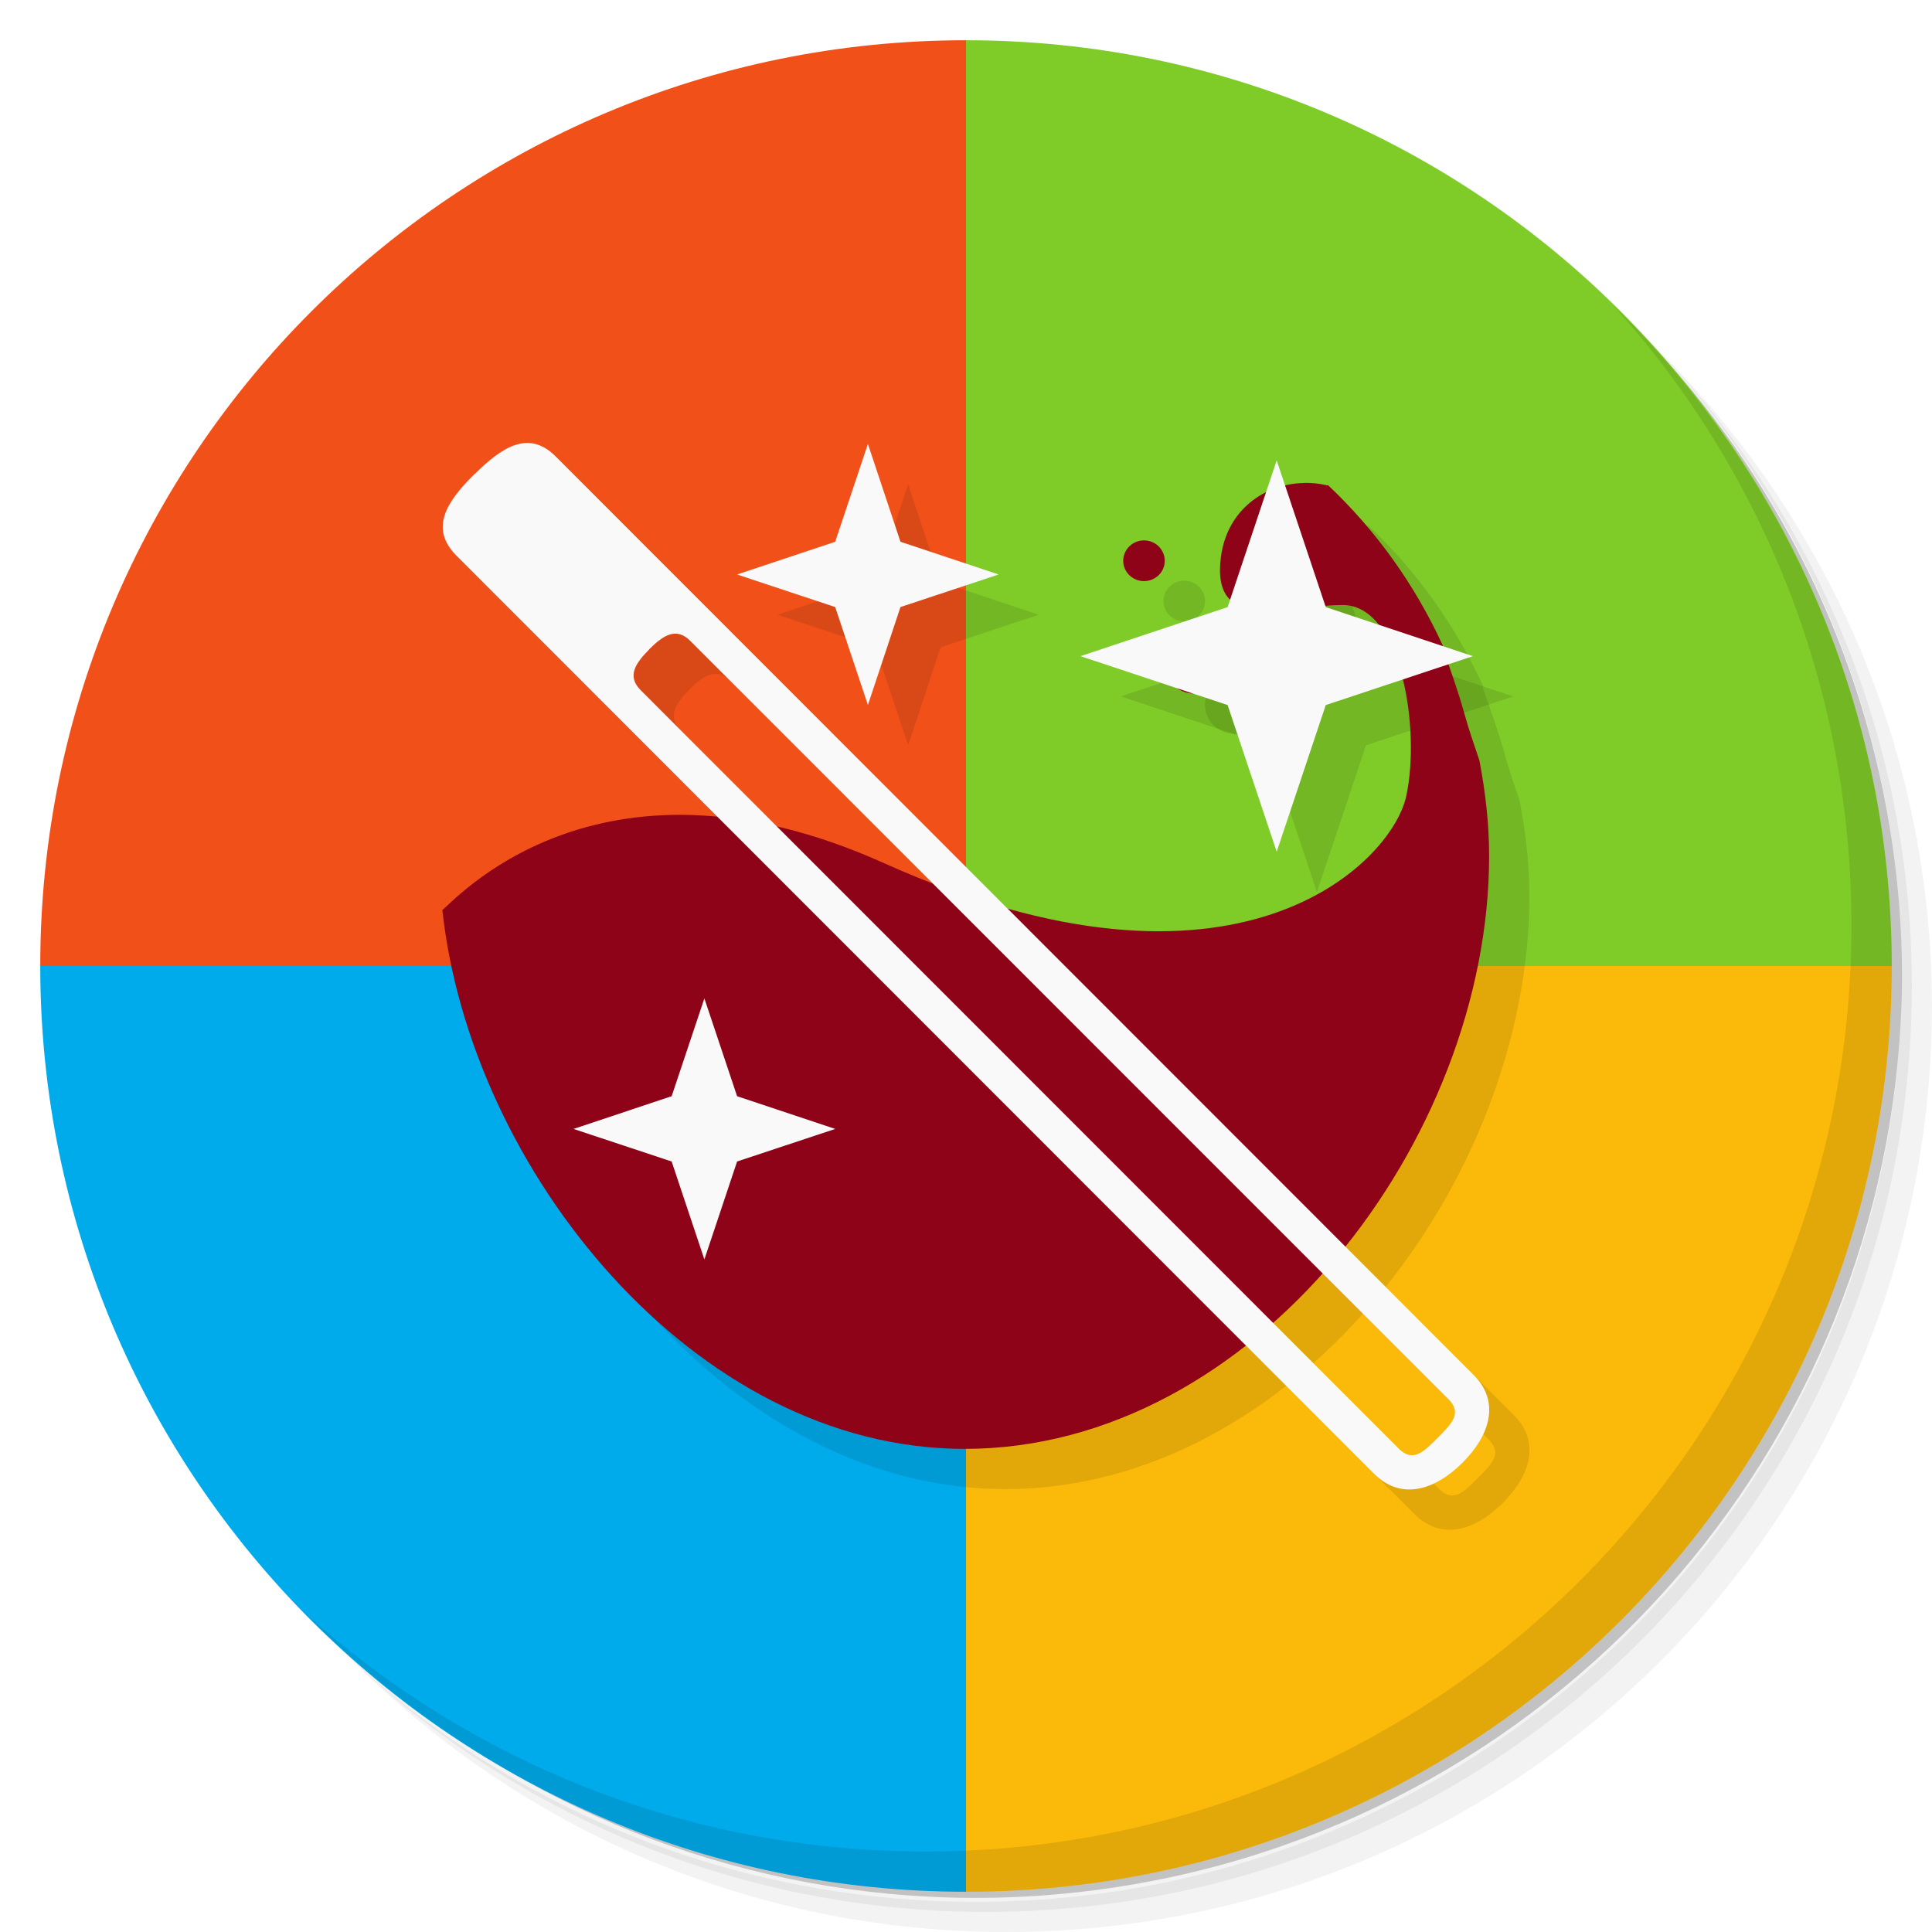
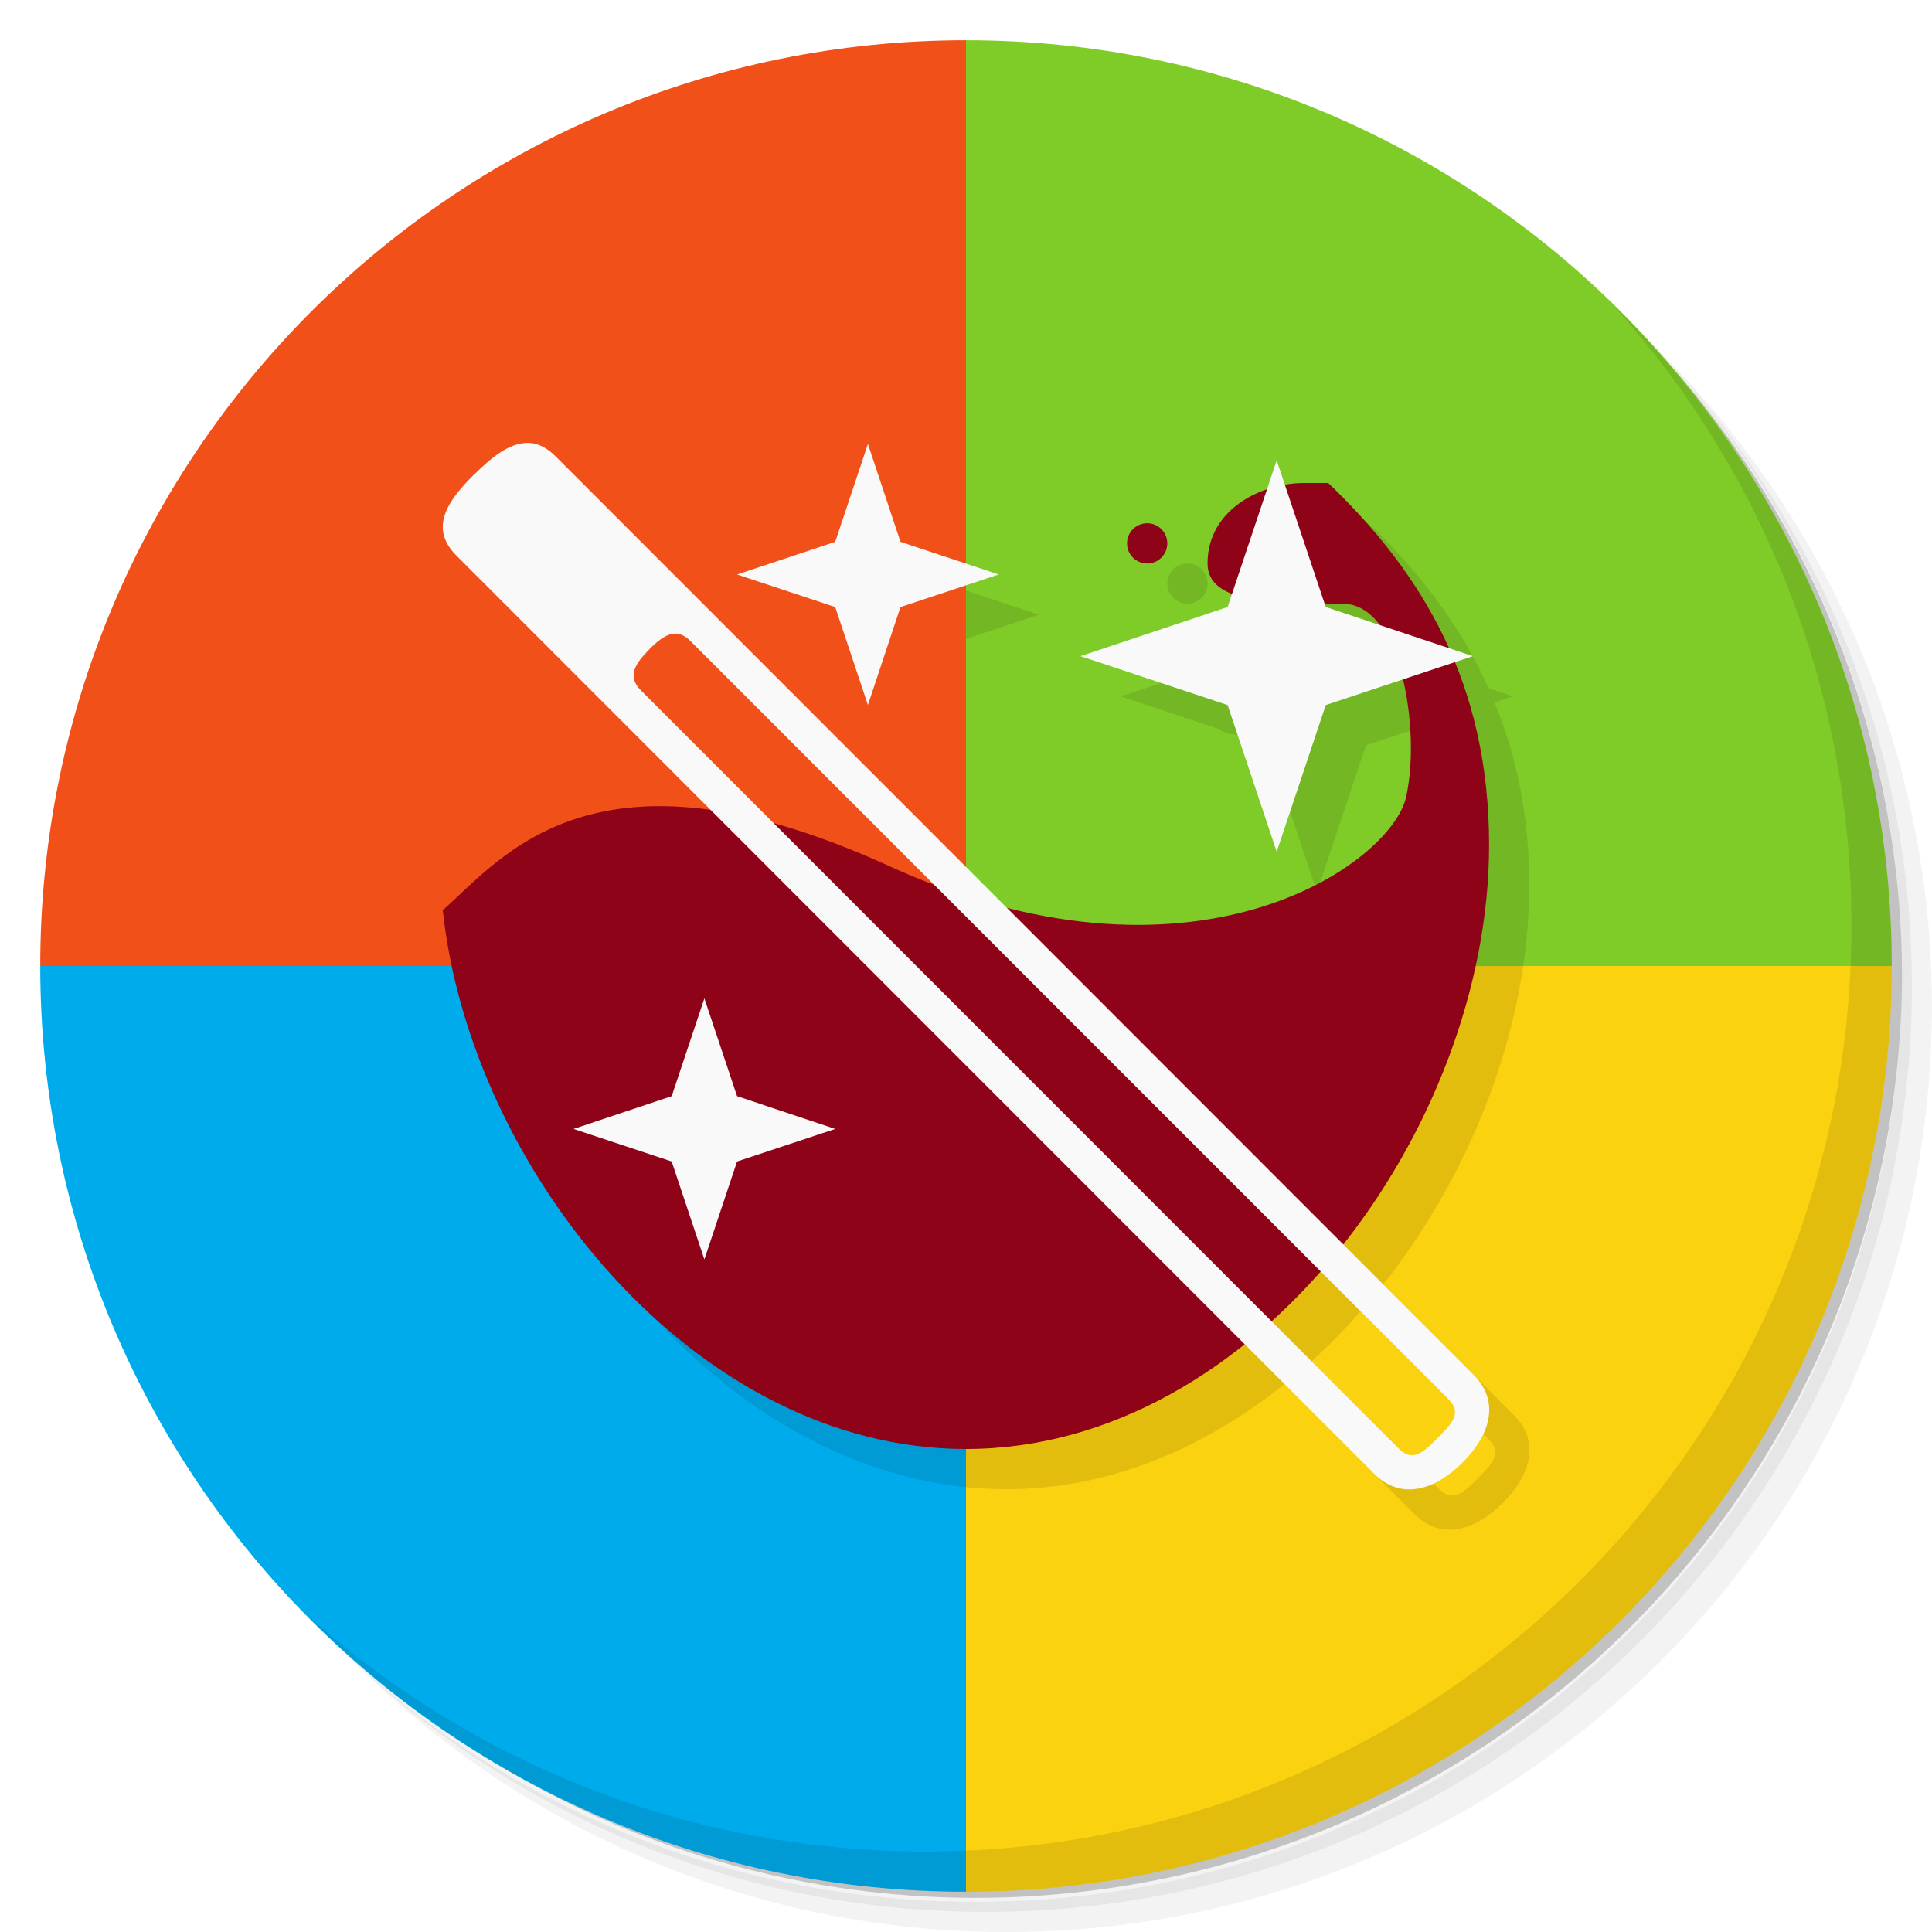
- <svg xmlns="http://www.w3.org/2000/svg" viewBox="0 0 48 48">
-   <g>
-     <path d="m 36.31 5 c 5.859 4.062 9.688 10.831 9.688 18.5 c 0 12.426 -10.07 22.5 -22.5 22.5 c -7.669 0 -14.438 -3.828 -18.5 -9.688 c 1.037 1.822 2.306 3.499 3.781 4.969 c 4.085 3.712 9.514 5.969 15.469 5.969 c 12.703 0 23 -10.298 23 -23 c 0 -5.954 -2.256 -11.384 -5.969 -15.469 c -1.469 -1.475 -3.147 -2.744 -4.969 -3.781 z m 4.969 3.781 c 3.854 4.113 6.219 9.637 6.219 15.719 c 0 12.703 -10.297 23 -23 23 c -6.081 0 -11.606 -2.364 -15.719 -6.219 c 4.16 4.144 9.883 6.719 16.219 6.719 c 12.703 0 23 -10.298 23 -23 c 0 -6.335 -2.575 -12.06 -6.719 -16.219 z" style="opacity:0.05" />
-     <path d="m 41.28 8.781 c 3.712 4.085 5.969 9.514 5.969 15.469 c 0 12.703 -10.297 23 -23 23 c -5.954 0 -11.384 -2.256 -15.469 -5.969 c 4.113 3.854 9.637 6.219 15.719 6.219 c 12.703 0 23 -10.298 23 -23 c 0 -6.081 -2.364 -11.606 -6.219 -15.719 z" style="opacity:0.1" />
-     <path d="m 31.25 2.375 c 8.615 3.154 14.75 11.417 14.75 21.13 c 0 12.426 -10.07 22.5 -22.5 22.5 c -9.708 0 -17.971 -6.135 -21.12 -14.75 a 23 23 0 0 0 44.875 -7 a 23 23 0 0 0 -16 -21.875 z" style="opacity:0.2" />
-   </g>
-   <path d="m 1 24 c 0 12.703 10.297 23 23 23 l 0 -23 l -23 0 z" style="fill:#00abec;fill-opacity:1;stroke:none;fill-rule:evenodd" />
-   <path d="M 24 1 L 24 24 L 47 24 C 47 11.297 36.703 1 24 1 z " style="fill:#7fcc28;fill-opacity:1;stroke:none;fill-rule:evenodd" />
-   <path d="m 24 24 l 0 23 c 12.703 0 23 -10.297 23 -23 l -23 0 z" style="fill:#fbb909;fill-opacity:1;stroke:none;fill-rule:evenodd" />
-   <path d="m 33.395 13 c -0.961 0.016 -1.91 0.656 -2.063 1.844 -0.242 1.902 1.578 1.188 3.03 1.188 1.453 0 1.941 3.09 1.574 4.754 -0.363 1.66 -4.227 5.59 -12.969 1.66 -7.195 -3.234 -10.789 1.074 -10.977 1.16 0.688 6.426 6.234 13.391 12.977 13.391 7.188 0 13.03 -7.68 13.03 -14.73 0 -0.809 -0.094 -1.609 -0.242 -2.375 -0.133 -0.391 -0.266 -0.777 -0.363 -1.129 -0.176 -0.633 -0.375 -1.168 -0.547 -1.664 -0.008 -0.016 0.008 -0.043 0 -0.063 -0.688 -1.5 -1.652 -2.852 -2.848 -3.98 -0.004 -0.008 -0.027 0.012 -0.031 0 -0.188 -0.043 -0.383 -0.063 -0.574 -0.059 m 0 0.004" style="fill:#000;opacity:0.1;fill-opacity:1;stroke:none;fill-rule:nonzero" />
-   <path d="m 31.395 17.516 c 0 0.395 -0.328 0.715 -0.727 0.715 -0.402 0 -0.73 -0.32 -0.73 -0.715 0 -0.395 0.328 -0.711 0.73 -0.711 0.398 0 0.727 0.316 0.727 0.711 m 0 0" style="fill:#000;opacity:0.1;fill-opacity:1;stroke:none;fill-rule:nonzero" />
-   <path d="m 29.938 14.934 c 0 0.277 -0.23 0.504 -0.516 0.504 -0.285 0 -0.516 -0.227 -0.516 -0.504 0 -0.281 0.23 -0.508 0.516 -0.508 0.285 0 0.516 0.227 0.516 0.508 m 0 0" style="fill:#000;opacity:0.1;fill-opacity:1;stroke:none;fill-rule:nonzero" />
-   <path d="M 24 1 C 11.297 1 1 11.297 1 24 L 24 24 L 24 1 z " style="fill:#f15119;fill-opacity:1;stroke:none;fill-rule:evenodd" />
-   <path d="m 12.785,12.781 c -0.68,0.676 -1.125,1.336 -0.449,2.02 l 22.801,22.813 c 0.676,0.676 1.516,0.406 2.195,-0.27 0.68,-0.676 0.953,-1.512 0.277,-2.188 L 14.808,12.343 c -0.676,-0.68 -1.344,-0.23 -2.02,0.441 m 4.34,4.348 c 0.348,-0.348 0.672,-0.559 1.02,-0.211 l 18.84,18.844 c 0.348,0.348 0.074,0.613 -0.273,0.961 -0.344,0.348 -0.613,0.613 -0.957,0.27 L 16.918,18.148 C 16.57,17.8 16.785,17.48 17.133,17.132 m -0.004,0" style="fill:#000;opacity:0.1;fill-opacity:1;stroke:none;fill-rule:nonzero" />
-   <path d="m 18.5,25.805 -0.813,2.43 -2.438,0.813 2.438,0.809 0.813,2.434 0.813,-2.434 2.438,-0.809 -2.438,-0.813 M 18.5,25.805" style="fill:#000;opacity:0.1;fill-opacity:1;stroke:none;fill-rule:nonzero" />
-   <path d="m 32.719 12.438 -1.219 3.645 -3.656 1.219 3.656 1.215 1.219 3.645 1.219 -3.645 3.656 -1.215 -3.656 -1.219 m -1.219 -3.645" style="fill:#000;opacity:0.1;fill-opacity:1;stroke:none;fill-rule:nonzero" />
-   <path d="m 22.563 12.03 -0.813 2.43 -2.438 0.813 2.438 0.809 0.813 2.434 0.809 -2.434 2.438 -0.809 -2.438 -0.813 m -0.809 -2.43" style="fill:#000;opacity:0.1;fill-opacity:1;stroke:none;fill-rule:nonzero" />
-   <path d="m 32.395 12 c -0.961 0.016 -1.91 0.656 -2.063 1.844 -0.242 1.902 1.578 1.188 3.03 1.188 1.453 0 1.941 3.09 1.574 4.754 -0.363 1.66 -4.227 5.59 -12.969 1.66 -7.195 -3.234 -10.789 1.074 -10.977 1.16 0.688 6.426 6.234 13.391 12.977 13.391 7.188 0 13.03 -7.68 13.03 -14.73 0 -0.809 -0.094 -1.609 -0.242 -2.375 -0.133 -0.391 -0.266 -0.777 -0.363 -1.129 -0.176 -0.633 -0.375 -1.168 -0.547 -1.664 -0.008 -0.016 0.008 -0.043 0 -0.063 -0.688 -1.5 -1.652 -2.852 -2.848 -3.98 -0.004 -0.008 -0.027 0.012 -0.031 0 -0.188 -0.043 -0.383 -0.063 -0.574 -0.059 m 0 0.004" style="fill:#8e0317;fill-opacity:1;stroke:none;fill-rule:nonzero" />
-   <path d="m 30.395 16.516 c 0 0.395 -0.328 0.715 -0.727 0.715 -0.402 0 -0.73 -0.32 -0.73 -0.715 0 -0.395 0.328 -0.711 0.73 -0.711 0.398 0 0.727 0.316 0.727 0.711 m 0 0" style="fill:#8e0317;fill-opacity:1;stroke:none;fill-rule:nonzero" />
-   <path d="m 28.938 13.934 c 0 0.277 -0.23 0.504 -0.516 0.504 -0.285 0 -0.516 -0.227 -0.516 -0.504 0 -0.281 0.23 -0.508 0.516 -0.508 0.285 0 0.516 0.227 0.516 0.508 m 0 0" style="fill:#8e0317;fill-opacity:1;stroke:none;fill-rule:nonzero" />
-   <path d="m 11.785,11.781 c -0.68,0.676 -1.125,1.336 -0.449,2.02 l 22.801,22.813 c 0.676,0.676 1.516,0.406 2.195,-0.27 0.68,-0.676 0.953,-1.512 0.277,-2.188 L 13.808,11.343 c -0.676,-0.68 -1.344,-0.23 -2.02,0.441 m 4.34,4.348 c 0.348,-0.348 0.672,-0.559 1.02,-0.211 l 18.84,18.844 c 0.348,0.348 0.074,0.613 -0.273,0.961 -0.344,0.348 -0.613,0.613 -0.957,0.27 L 15.918,17.148 C 15.57,16.8 15.785,16.48 16.133,16.132 m -0.004,0" style="fill:#f9f9f9;fill-opacity:1;stroke:none;fill-rule:nonzero" />
-   <path d="m 17.5,24.805 -0.813,2.43 -2.438,0.813 2.438,0.809 0.813,2.434 0.813,-2.434 2.438,-0.809 -2.438,-0.813 M 17.5,24.805" style="fill:#f9f9f9;fill-opacity:1;stroke:none;fill-rule:nonzero" />
-   <path d="m 31.719 11.438 -1.219 3.645 -3.656 1.219 3.656 1.215 1.219 3.645 1.219 -3.645 3.656 -1.215 -3.656 -1.219 m -1.219 -3.645" style="fill:#f9f9f9;fill-opacity:1;stroke:none;fill-rule:nonzero" />
-   <path d="m 21.563 11.03 -0.813 2.43 -2.438 0.813 2.438 0.809 0.813 2.434 0.809 -2.434 2.438 -0.809 -2.438 -0.813 m -0.809 -2.43" style="fill:#f9f9f9;fill-opacity:1;stroke:none;fill-rule:nonzero" />
-   <g>
-     <path d="m 40.03 7.531 c 3.712 4.084 5.969 9.514 5.969 15.469 0 12.703 -10.297 23 -23 23 c -5.954 0 -11.384 -2.256 -15.469 -5.969 4.178 4.291 10.01 6.969 16.469 6.969 c 12.703 0 23 -10.298 23 -23 0 -6.462 -2.677 -12.291 -6.969 -16.469 z" style="opacity:0.1" />
-   </g>
+ <svg xmlns="http://www.w3.org/2000/svg" version="1.1" viewBox="0 0 48 48">
+   <path d="m36.31 5c5.859 4.062 9.688 10.831 9.688 18.5 0 12.426-10.07 22.5-22.5 22.5-7.669 0-14.438-3.828-18.5-9.688 1.037 1.822 2.306 3.499 3.781 4.969 4.085 3.712 9.514 5.969 15.469 5.969 12.703 0 23-10.298 23-23 0-5.954-2.256-11.384-5.969-15.469-1.469-1.475-3.147-2.744-4.969-3.781zm4.969 3.781c3.854 4.113 6.219 9.637 6.219 15.719 0 12.703-10.297 23-23 23-6.081 0-11.606-2.364-15.719-6.219 4.16 4.144 9.883 6.719 16.219 6.719 12.703 0 23-10.298 23-23 0-6.335-2.575-12.06-6.719-16.219z" style="opacity:.05" />
+   <path d="m41.28 8.781c3.712 4.085 5.969 9.514 5.969 15.469 0 12.703-10.297 23-23 23-5.954 0-11.384-2.256-15.469-5.969 4.113 3.854 9.637 6.219 15.719 6.219 12.703 0 23-10.298 23-23 0-6.081-2.364-11.606-6.219-15.719z" style="opacity:.1" />
+   <path d="m31.25 2.375c8.615 3.154 14.75 11.417 14.75 21.13 0 12.426-10.07 22.5-22.5 22.5-9.708 0-17.971-6.135-21.12-14.75a23 23 0 0 0 44.875-7 23 23 0 0 0-16-21.875z" style="opacity:.2" />
+   <path d="m1 24c0 12.703 10.297 23 23 23v-23h-23z" style="fill-rule:evenodd;fill:#00abec" />
+   <path d="m24 1v23h23c0-12.703-10.297-23-23-23z" style="fill-rule:evenodd;fill:#7fcc28" />
+   <path d="m24 24v23c12.703 0 23-10.297 23-23h-23z" style="fill-rule:evenodd;fill:#fbd20f" />
+   <path d="m14.051 12.006c-0.42 0.025-0.841 0.358-1.264 0.777l-2e-3 -2e-3c-0.68 0.676-1.125 1.335-0.449 2.019l6.326 6.33c-3.913-0.548-5.526 1.475-6.662 2.484 0.688 6.426 6.257 13.385 13 13.385 2.546 0 4.911-1.01 6.914-2.611l3.223 3.225c0.676 0.676 1.516 0.406 2.195-0.27 0.68-0.676 0.953-1.512 0.277-2.188l-3.242-3.244c2.243-2.838 3.628-6.479 3.629-9.912 4.7e-4 -1.733-0.322-3.22-0.863-4.545l0.461-0.152-0.607-0.203c-0.709-1.576-1.744-2.91-2.986-4.1h-0.605c-0.152 0-0.312 0.017-0.473 0.045l-0.203-0.607-0.242 0.725c-0.777 0.264-1.477 0.862-1.477 1.838 0 0.376 0.231 0.609 0.609 0.756l-0.109 0.326-3.656 1.221 2.422 0.805c0.117 0.078 0.25 0.135 0.402 0.135h2e-3l0.83 0.275 1.219 3.644 1.219-3.644 1.914-0.637c0.234 0.97 0.261 2.112 0.084 2.916-0.312 1.432-4.032 4.241-9.934 2.746l-11.193-11.199c-0.254-0.255-0.506-0.353-0.758-0.338zm8.512 0.023-0.812 2.432-2.438 0.812 2.438 0.809 0.812 2.434 0.809-2.434 2.439-0.809-2.439-0.812zm6.938 1.971c-0.276 0-0.5 0.224-0.5 0.5s0.224 0.5 0.5 0.5 0.5-0.224 0.5-0.5-0.224-0.5-0.5-0.5zm-11.799 2.75c0.063-0.011 0.126-0.01 0.189 0.008 0.085 0.024 0.171 0.077 0.258 0.164l6.049 6.049c-0.403-0.153-0.811-0.316-1.23-0.51-1.008-0.453-1.911-0.772-2.738-1l-3.311-3.312c-0.348-0.348-0.133-0.668 0.215-1.016h-0.004c0.196-0.196 0.383-0.349 0.572-0.383zm16.102 15.83 3.186 3.186c0.348 0.348 0.074 0.613-0.273 0.961-0.344 0.348-0.613 0.613-0.957 0.27l-3.176-3.176c0.428-0.387 0.834-0.802 1.221-1.24z" style="opacity:.1" />
+   <path d="m24 1c-12.703 0-23 10.297-23 23h23v-23z" style="fill-rule:evenodd;fill:#f15119" />
+   <path d="m32.395 12c-1.037 0-2.394 0.639-2.394 2 0 1 1.63 1 3.361 1 1.453 0 1.941 3.133 1.574 4.797-0.363 1.664-5.32 5.204-12.969 1.664-7.195-3.234-9.482-0.165-10.967 1.154 0.688 6.426 6.257 13.385 13 13.385 7.188 0 12.994-7.95 12.996-15 0.001-4-1.643-6.747-3.996-9zm-3.894 1c-0.276 0-0.5 0.224-0.5 0.5s0.224 0.5 0.5 0.5 0.5-0.224 0.5-0.5-0.224-0.5-0.5-0.5z" style="fill:#8e0317" />
+   <path d="m13.051 11.006c-0.42 0.025-0.841 0.358-1.264 0.777l-2e-3 -2e-3c-0.68 0.676-1.125 1.335-0.449 2.019l22.801 22.812c0.676 0.676 1.516 0.406 2.195-0.27 0.68-0.676 0.953-1.512 0.277-2.188l-22.801-22.812c-0.254-0.255-0.506-0.353-0.758-0.338zm8.512 0.023-0.812 2.432-2.438 0.812 2.438 0.809 0.812 2.434 0.809-2.434 2.439-0.809-2.439-0.812zm10.156 0.408-1.219 3.644-3.656 1.221 3.656 1.215 1.219 3.644 1.219-3.644 3.656-1.215-3.656-1.221zm-14.828 4.32c0.085 0.024 0.171 0.077 0.258 0.164l18.84 18.844c0.348 0.348 0.074 0.613-0.273 0.961-0.344 0.348-0.613 0.613-0.957 0.27l-18.84-18.848c-0.348-0.348-0.133-0.668 0.215-1.016h-0.004c0.261-0.261 0.507-0.446 0.762-0.375zm0.609 9.047-0.812 2.43-2.439 0.814 2.439 0.809 0.812 2.434 0.812-2.434 2.439-0.809-2.439-0.814z" style="fill:#f9f9f9" />
+   <path d="m40.03 7.531c3.712 4.084 5.969 9.514 5.969 15.469 0 12.703-10.297 23-23 23-5.954 0-11.384-2.256-15.469-5.969 4.178 4.291 10.01 6.969 16.469 6.969 12.703 0 23-10.298 23-23 0-6.462-2.677-12.291-6.969-16.469z" style="opacity:.1" />
</svg>
